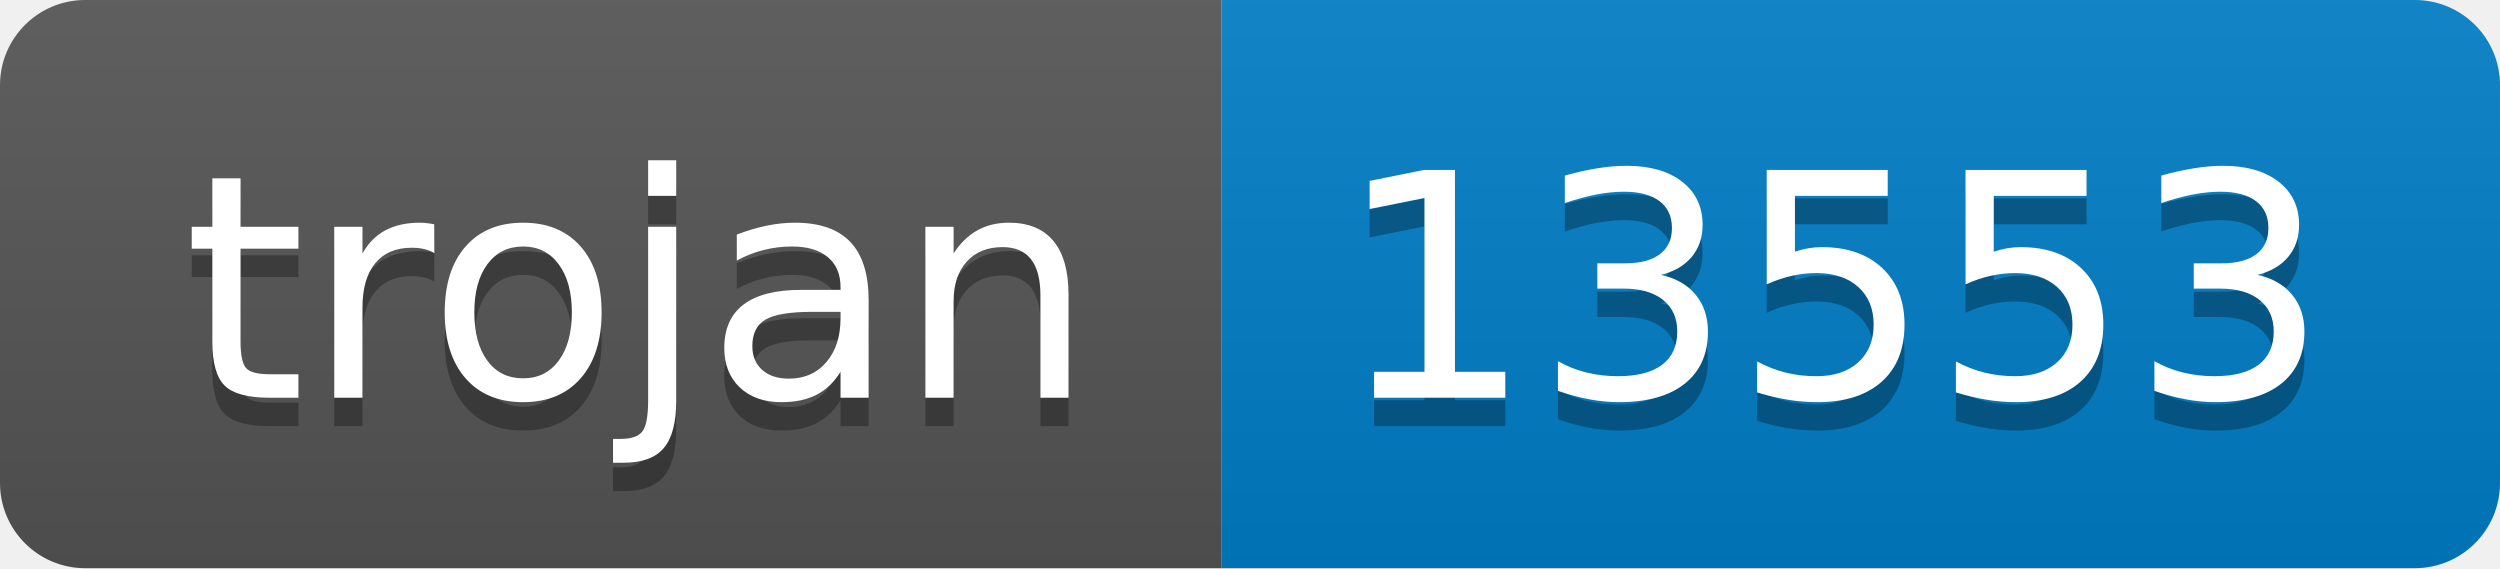
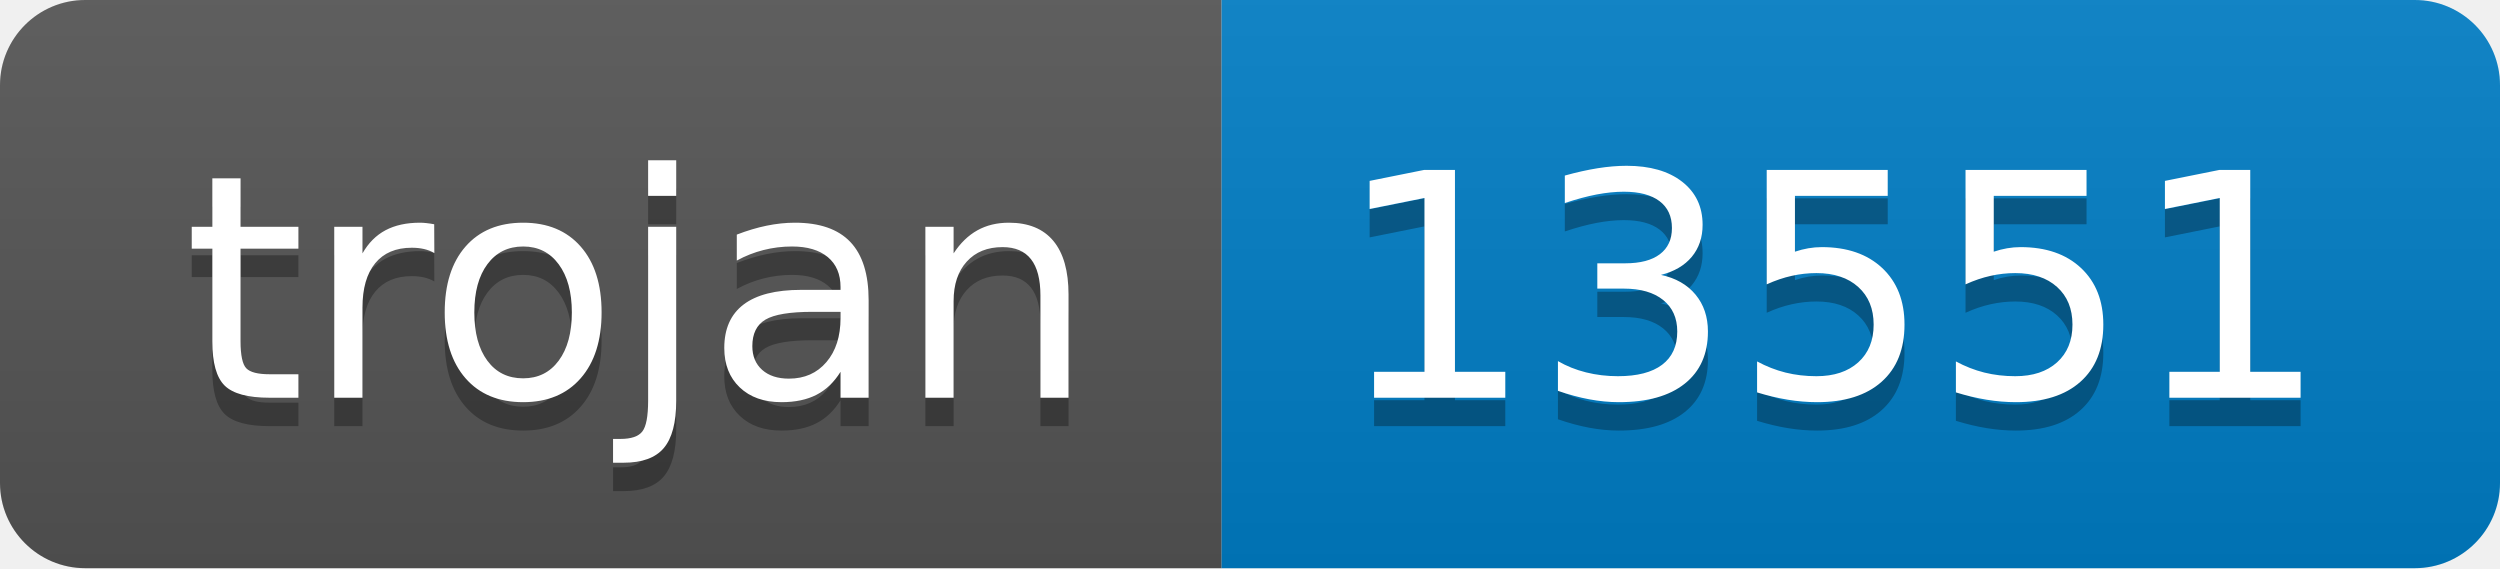
- <svg xmlns="http://www.w3.org/2000/svg" width="88" height="20" role="img" aria-label="trojan: 13553">
+ <svg xmlns="http://www.w3.org/2000/svg" width="88" height="20" role="img" aria-label="trojan: 13551">
  <linearGradient id="s" x2="0" y2="100%">
    <stop offset="0" stop-color="#bbb" stop-opacity=".1" />
    <stop offset="1" stop-opacity=".1" />
  </linearGradient>
  <clipPath id="r">
    <rect width="88" height="20" rx="3" fill="#fff" />
  </clipPath>
  <g clip-path="url(#r)">
    <rect width="43" height="20" fill="#555" />
    <rect x="43" width="45" height="20" fill="#007ec6" />
    <rect width="88" height="20" fill="url(#s)" />
  </g>
  <g fill="#fff" text-anchor="middle" font-family="Verdana,Geneva,DejaVu Sans,sans-serif" text-rendering="geometricPrecision" font-size="110">
    <text aria-hidden="true" x="225" y="150" fill="#010101" fill-opacity=".3" transform="scale(.1)" textLength="330">trojan</text>
    <text x="225" y="140" transform="scale(.1)" fill="#fff" textLength="330">trojan</text>
-     <text aria-hidden="true" x="645" y="150" fill="#010101" fill-opacity=".3" transform="scale(.1)" textLength="350">13553</text>
-     <text x="645" y="140" transform="scale(.1)" fill="#fff" textLength="350">13553</text>
+     <text aria-hidden="true" x="645" y="150" fill="#010101" fill-opacity=".3" transform="scale(.1)" textLength="350">13551</text>
+     <text x="645" y="140" transform="scale(.1)" fill="#fff" textLength="350">13551</text>
  </g>
</svg>
